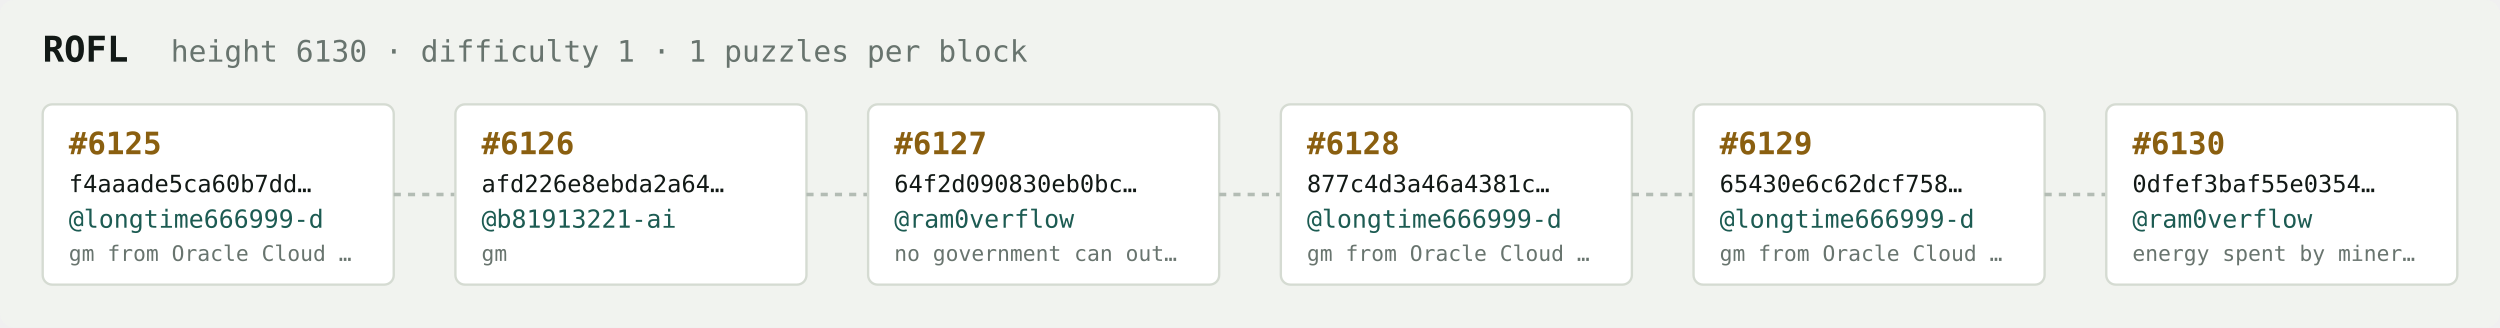
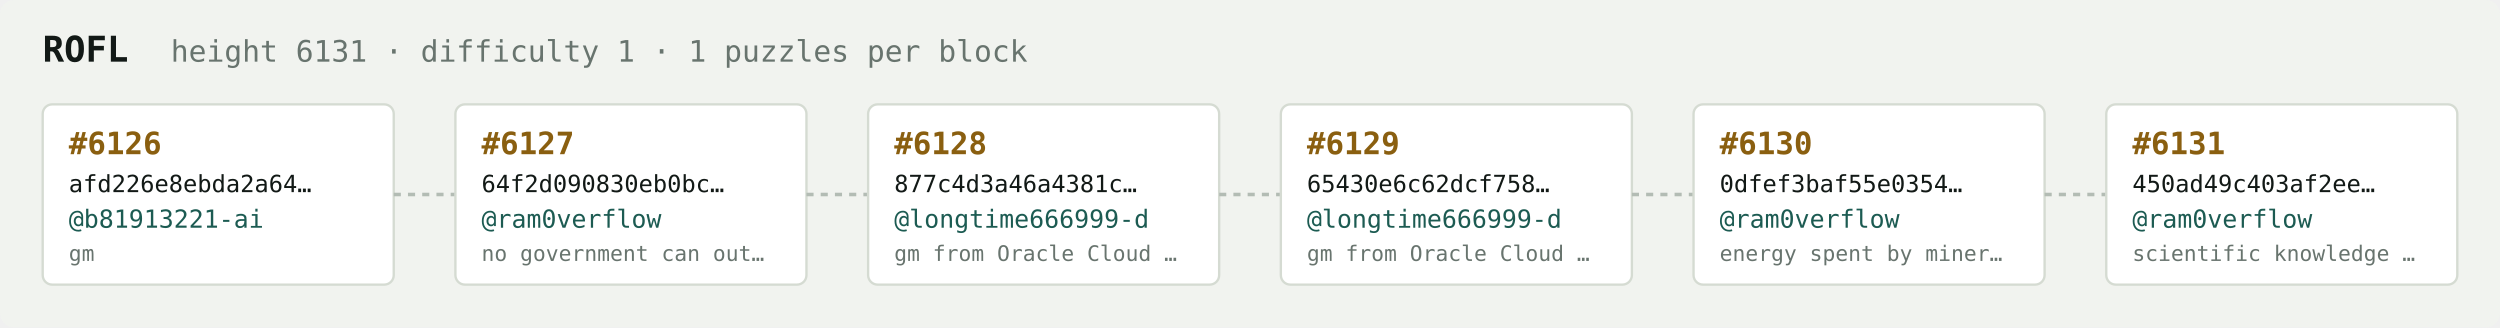
<svg xmlns="http://www.w3.org/2000/svg" width="1054" height="138" viewBox="0 0 1054 138" font-family="ui-monospace,SFMono-Regular,Menlo,monospace">
  <rect fill="#f1f3ef" width="1054" height="138" rx="6" />
  <text x="18" y="26" fill="#121916" font-size="15" font-weight="700">ROFL</text>
-   <text x="72" y="26" fill="#68746e" font-size="12.5">height 6130 · difficulty 1 · 1 puzzles per block</text>
+   <text x="72" y="26" fill="#68746e" font-size="12.5">height 6131 · difficulty 1 · 1 puzzles per block</text>
  <rect x="18" y="44" width="148" height="76" rx="4" fill="#ffffff" stroke="#d5dbd2" stroke-width="1" />
-   <text x="29" y="65" fill="#8a5f10" font-size="13" font-weight="700">#6125</text>
-   <text x="29" y="81" fill="#121916" font-size="10">f4aaade5ca60b7dd…</text>
-   <text x="29" y="96" fill="#1c5b52" font-size="10.5">@longtime666999-d</text>
-   <text x="29" y="110" fill="#68746e" font-size="9">gm from Oracle Cloud …</text>
+   <text x="29" y="65" fill="#8a5f10" font-size="13" font-weight="700">#6126</text>
+   <text x="29" y="81" fill="#121916" font-size="10">afd226e8ebda2a64…</text>
+   <text x="29" y="96" fill="#1c5b52" font-size="10.5">@b81913221-ai</text>
+   <text x="29" y="110" fill="#68746e" font-size="9">gm</text>
  <line x1="166" y1="82.0" x2="192" y2="82.0" stroke="#b3bcb4" stroke-width="1.5" stroke-dasharray="3 3" />
  <rect x="192" y="44" width="148" height="76" rx="4" fill="#ffffff" stroke="#d5dbd2" stroke-width="1" />
-   <text x="203" y="65" fill="#8a5f10" font-size="13" font-weight="700">#6126</text>
-   <text x="203" y="81" fill="#121916" font-size="10">afd226e8ebda2a64…</text>
-   <text x="203" y="96" fill="#1c5b52" font-size="10.5">@b81913221-ai</text>
-   <text x="203" y="110" fill="#68746e" font-size="9">gm</text>
+   <text x="203" y="65" fill="#8a5f10" font-size="13" font-weight="700">#6127</text>
+   <text x="203" y="81" fill="#121916" font-size="10">64f2d090830eb0bc…</text>
+   <text x="203" y="96" fill="#1c5b52" font-size="10.5">@ram0verflow</text>
+   <text x="203" y="110" fill="#68746e" font-size="9">no government can out…</text>
  <line x1="340" y1="82.0" x2="366" y2="82.0" stroke="#b3bcb4" stroke-width="1.5" stroke-dasharray="3 3" />
  <rect x="366" y="44" width="148" height="76" rx="4" fill="#ffffff" stroke="#d5dbd2" stroke-width="1" />
-   <text x="377" y="65" fill="#8a5f10" font-size="13" font-weight="700">#6127</text>
-   <text x="377" y="81" fill="#121916" font-size="10">64f2d090830eb0bc…</text>
-   <text x="377" y="96" fill="#1c5b52" font-size="10.5">@ram0verflow</text>
-   <text x="377" y="110" fill="#68746e" font-size="9">no government can out…</text>
+   <text x="377" y="65" fill="#8a5f10" font-size="13" font-weight="700">#6128</text>
+   <text x="377" y="81" fill="#121916" font-size="10">877c4d3a46a4381c…</text>
+   <text x="377" y="96" fill="#1c5b52" font-size="10.5">@longtime666999-d</text>
+   <text x="377" y="110" fill="#68746e" font-size="9">gm from Oracle Cloud …</text>
  <line x1="514" y1="82.0" x2="540" y2="82.0" stroke="#b3bcb4" stroke-width="1.5" stroke-dasharray="3 3" />
  <rect x="540" y="44" width="148" height="76" rx="4" fill="#ffffff" stroke="#d5dbd2" stroke-width="1" />
-   <text x="551" y="65" fill="#8a5f10" font-size="13" font-weight="700">#6128</text>
-   <text x="551" y="81" fill="#121916" font-size="10">877c4d3a46a4381c…</text>
+   <text x="551" y="65" fill="#8a5f10" font-size="13" font-weight="700">#6129</text>
+   <text x="551" y="81" fill="#121916" font-size="10">65430e6c62dcf758…</text>
  <text x="551" y="96" fill="#1c5b52" font-size="10.5">@longtime666999-d</text>
  <text x="551" y="110" fill="#68746e" font-size="9">gm from Oracle Cloud …</text>
  <line x1="688" y1="82.0" x2="714" y2="82.0" stroke="#b3bcb4" stroke-width="1.5" stroke-dasharray="3 3" />
  <rect x="714" y="44" width="148" height="76" rx="4" fill="#ffffff" stroke="#d5dbd2" stroke-width="1" />
-   <text x="725" y="65" fill="#8a5f10" font-size="13" font-weight="700">#6129</text>
-   <text x="725" y="81" fill="#121916" font-size="10">65430e6c62dcf758…</text>
-   <text x="725" y="96" fill="#1c5b52" font-size="10.5">@longtime666999-d</text>
-   <text x="725" y="110" fill="#68746e" font-size="9">gm from Oracle Cloud …</text>
+   <text x="725" y="65" fill="#8a5f10" font-size="13" font-weight="700">#6130</text>
+   <text x="725" y="81" fill="#121916" font-size="10">0dfef3baf55e0354…</text>
+   <text x="725" y="96" fill="#1c5b52" font-size="10.5">@ram0verflow</text>
+   <text x="725" y="110" fill="#68746e" font-size="9">energy spent by miner…</text>
  <line x1="862" y1="82.0" x2="888" y2="82.0" stroke="#b3bcb4" stroke-width="1.5" stroke-dasharray="3 3" />
  <rect x="888" y="44" width="148" height="76" rx="4" fill="#ffffff" stroke="#d5dbd2" stroke-width="1" />
-   <text x="899" y="65" fill="#8a5f10" font-size="13" font-weight="700">#6130</text>
-   <text x="899" y="81" fill="#121916" font-size="10">0dfef3baf55e0354…</text>
+   <text x="899" y="65" fill="#8a5f10" font-size="13" font-weight="700">#6131</text>
+   <text x="899" y="81" fill="#121916" font-size="10">450ad49c403af2ee…</text>
  <text x="899" y="96" fill="#1c5b52" font-size="10.5">@ram0verflow</text>
-   <text x="899" y="110" fill="#68746e" font-size="9">energy spent by miner…</text>
+   <text x="899" y="110" fill="#68746e" font-size="9">scientific knowledge …</text>
</svg>
